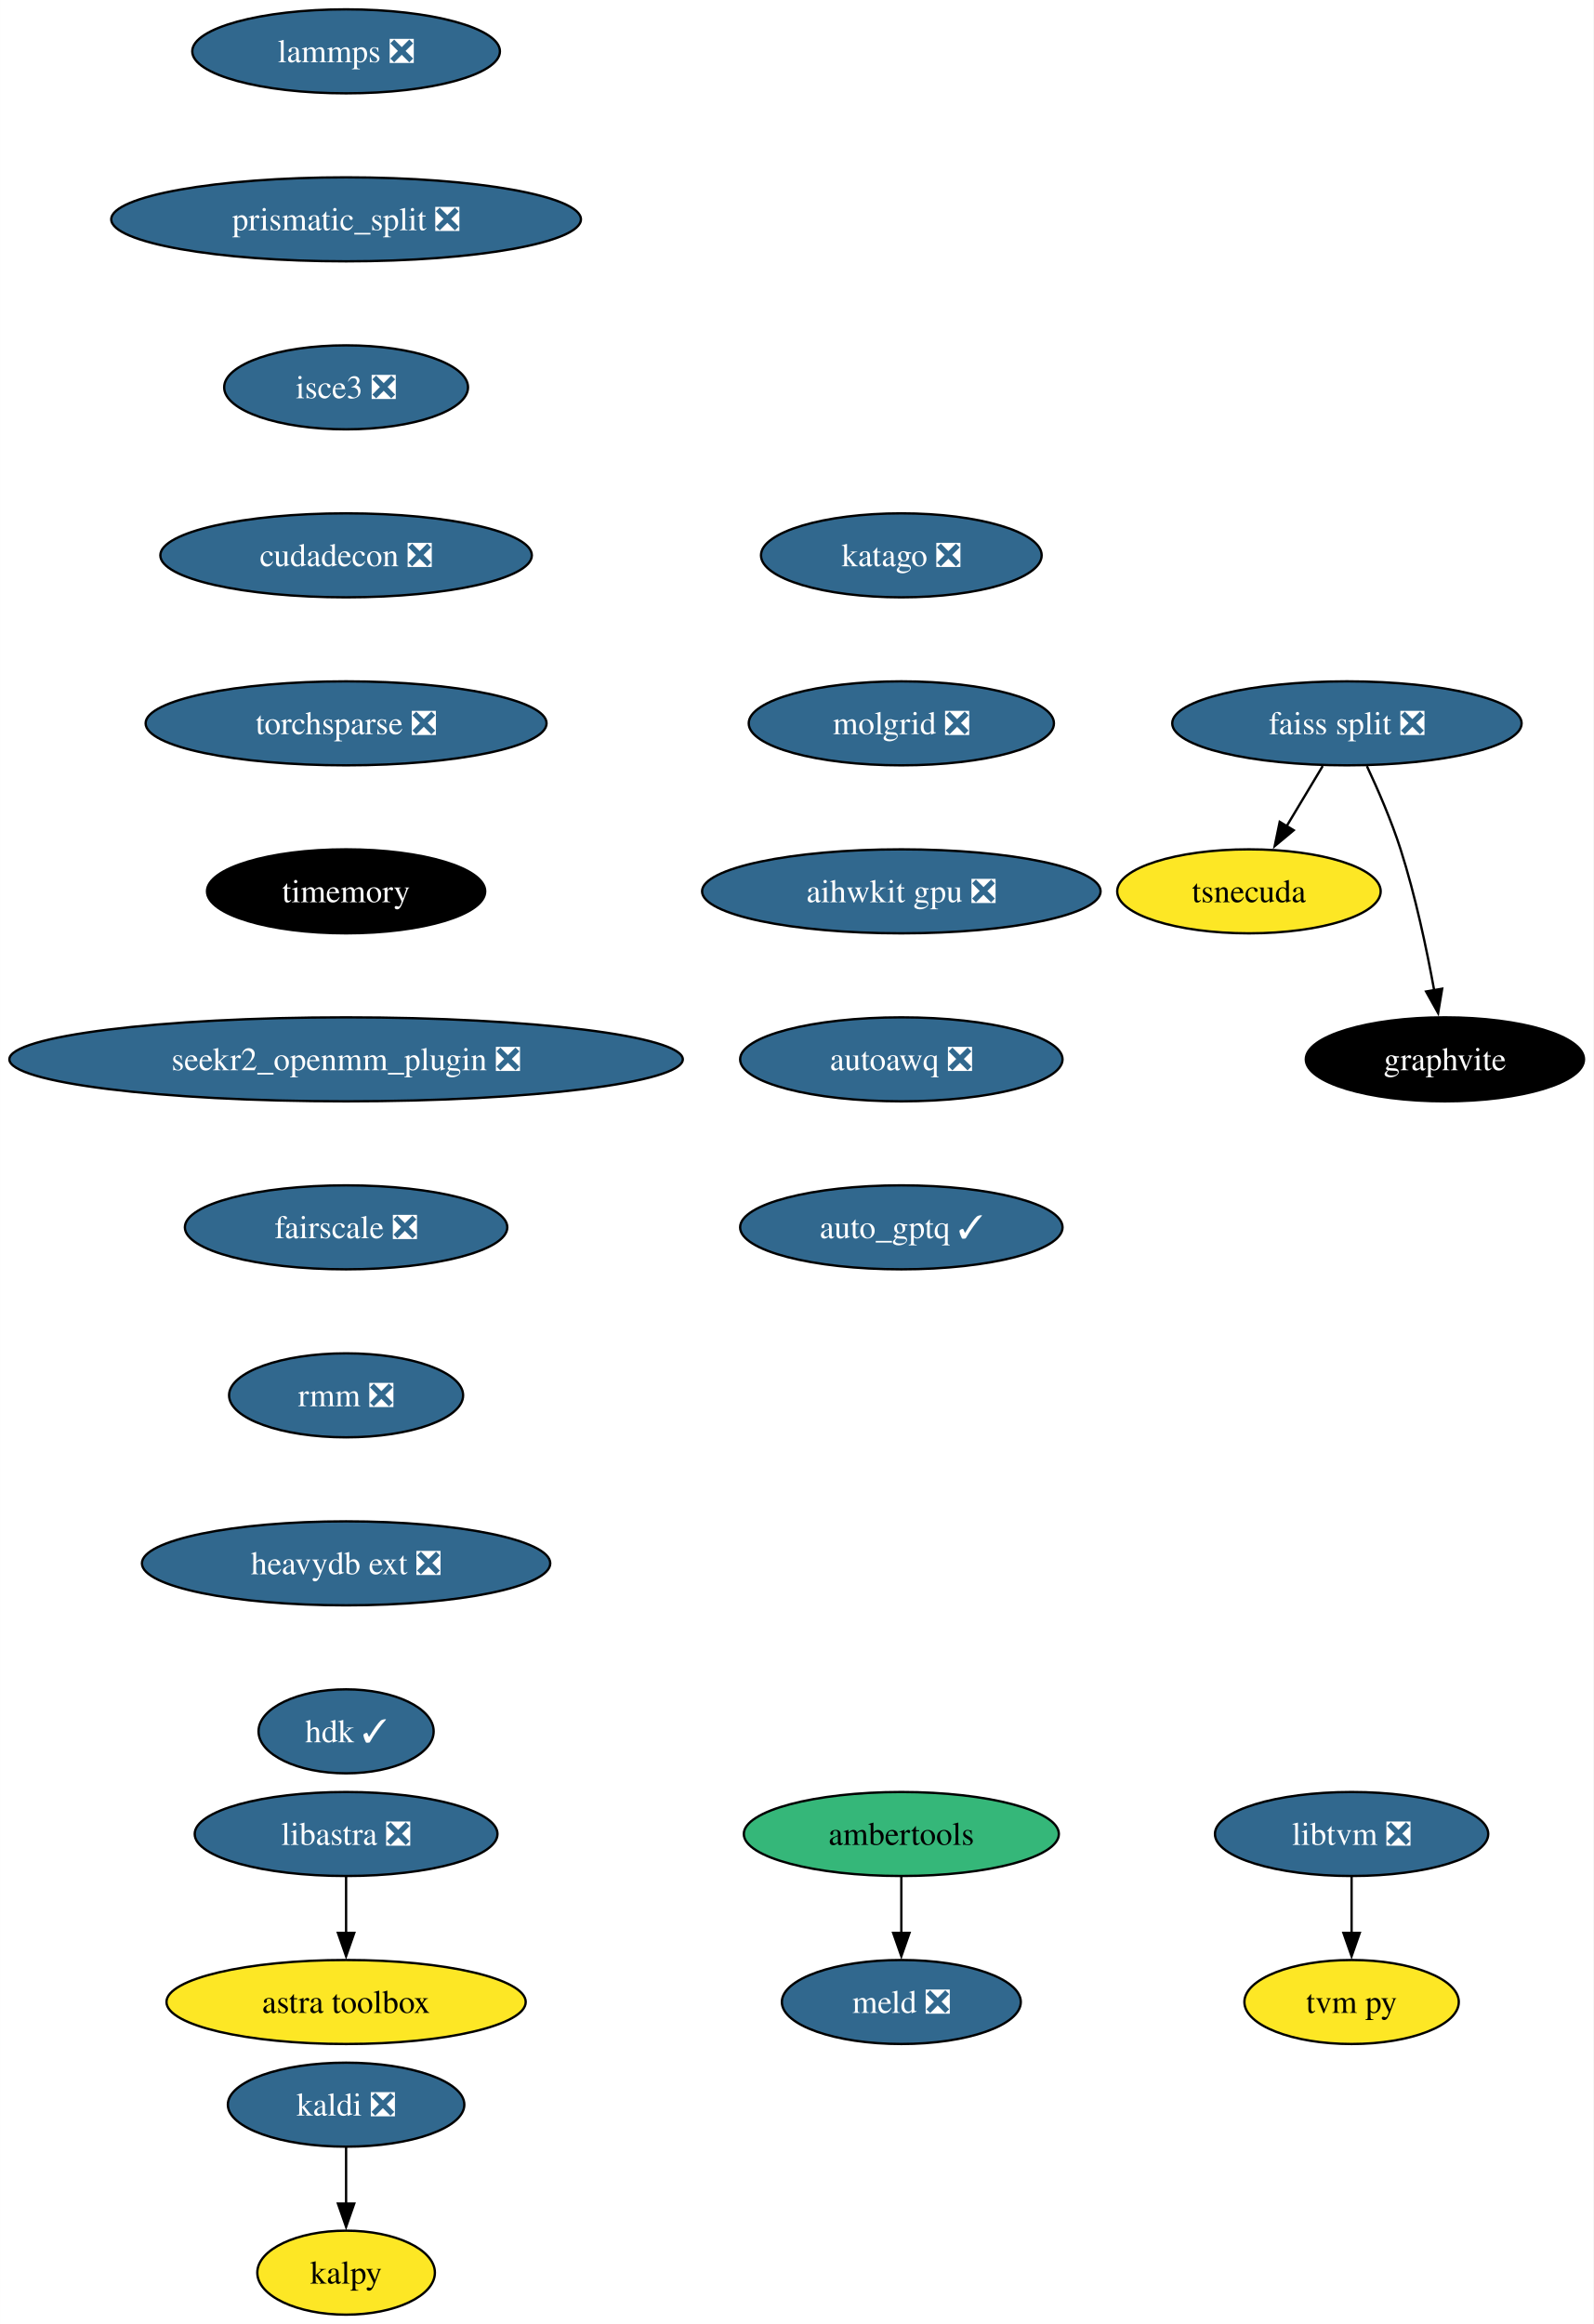
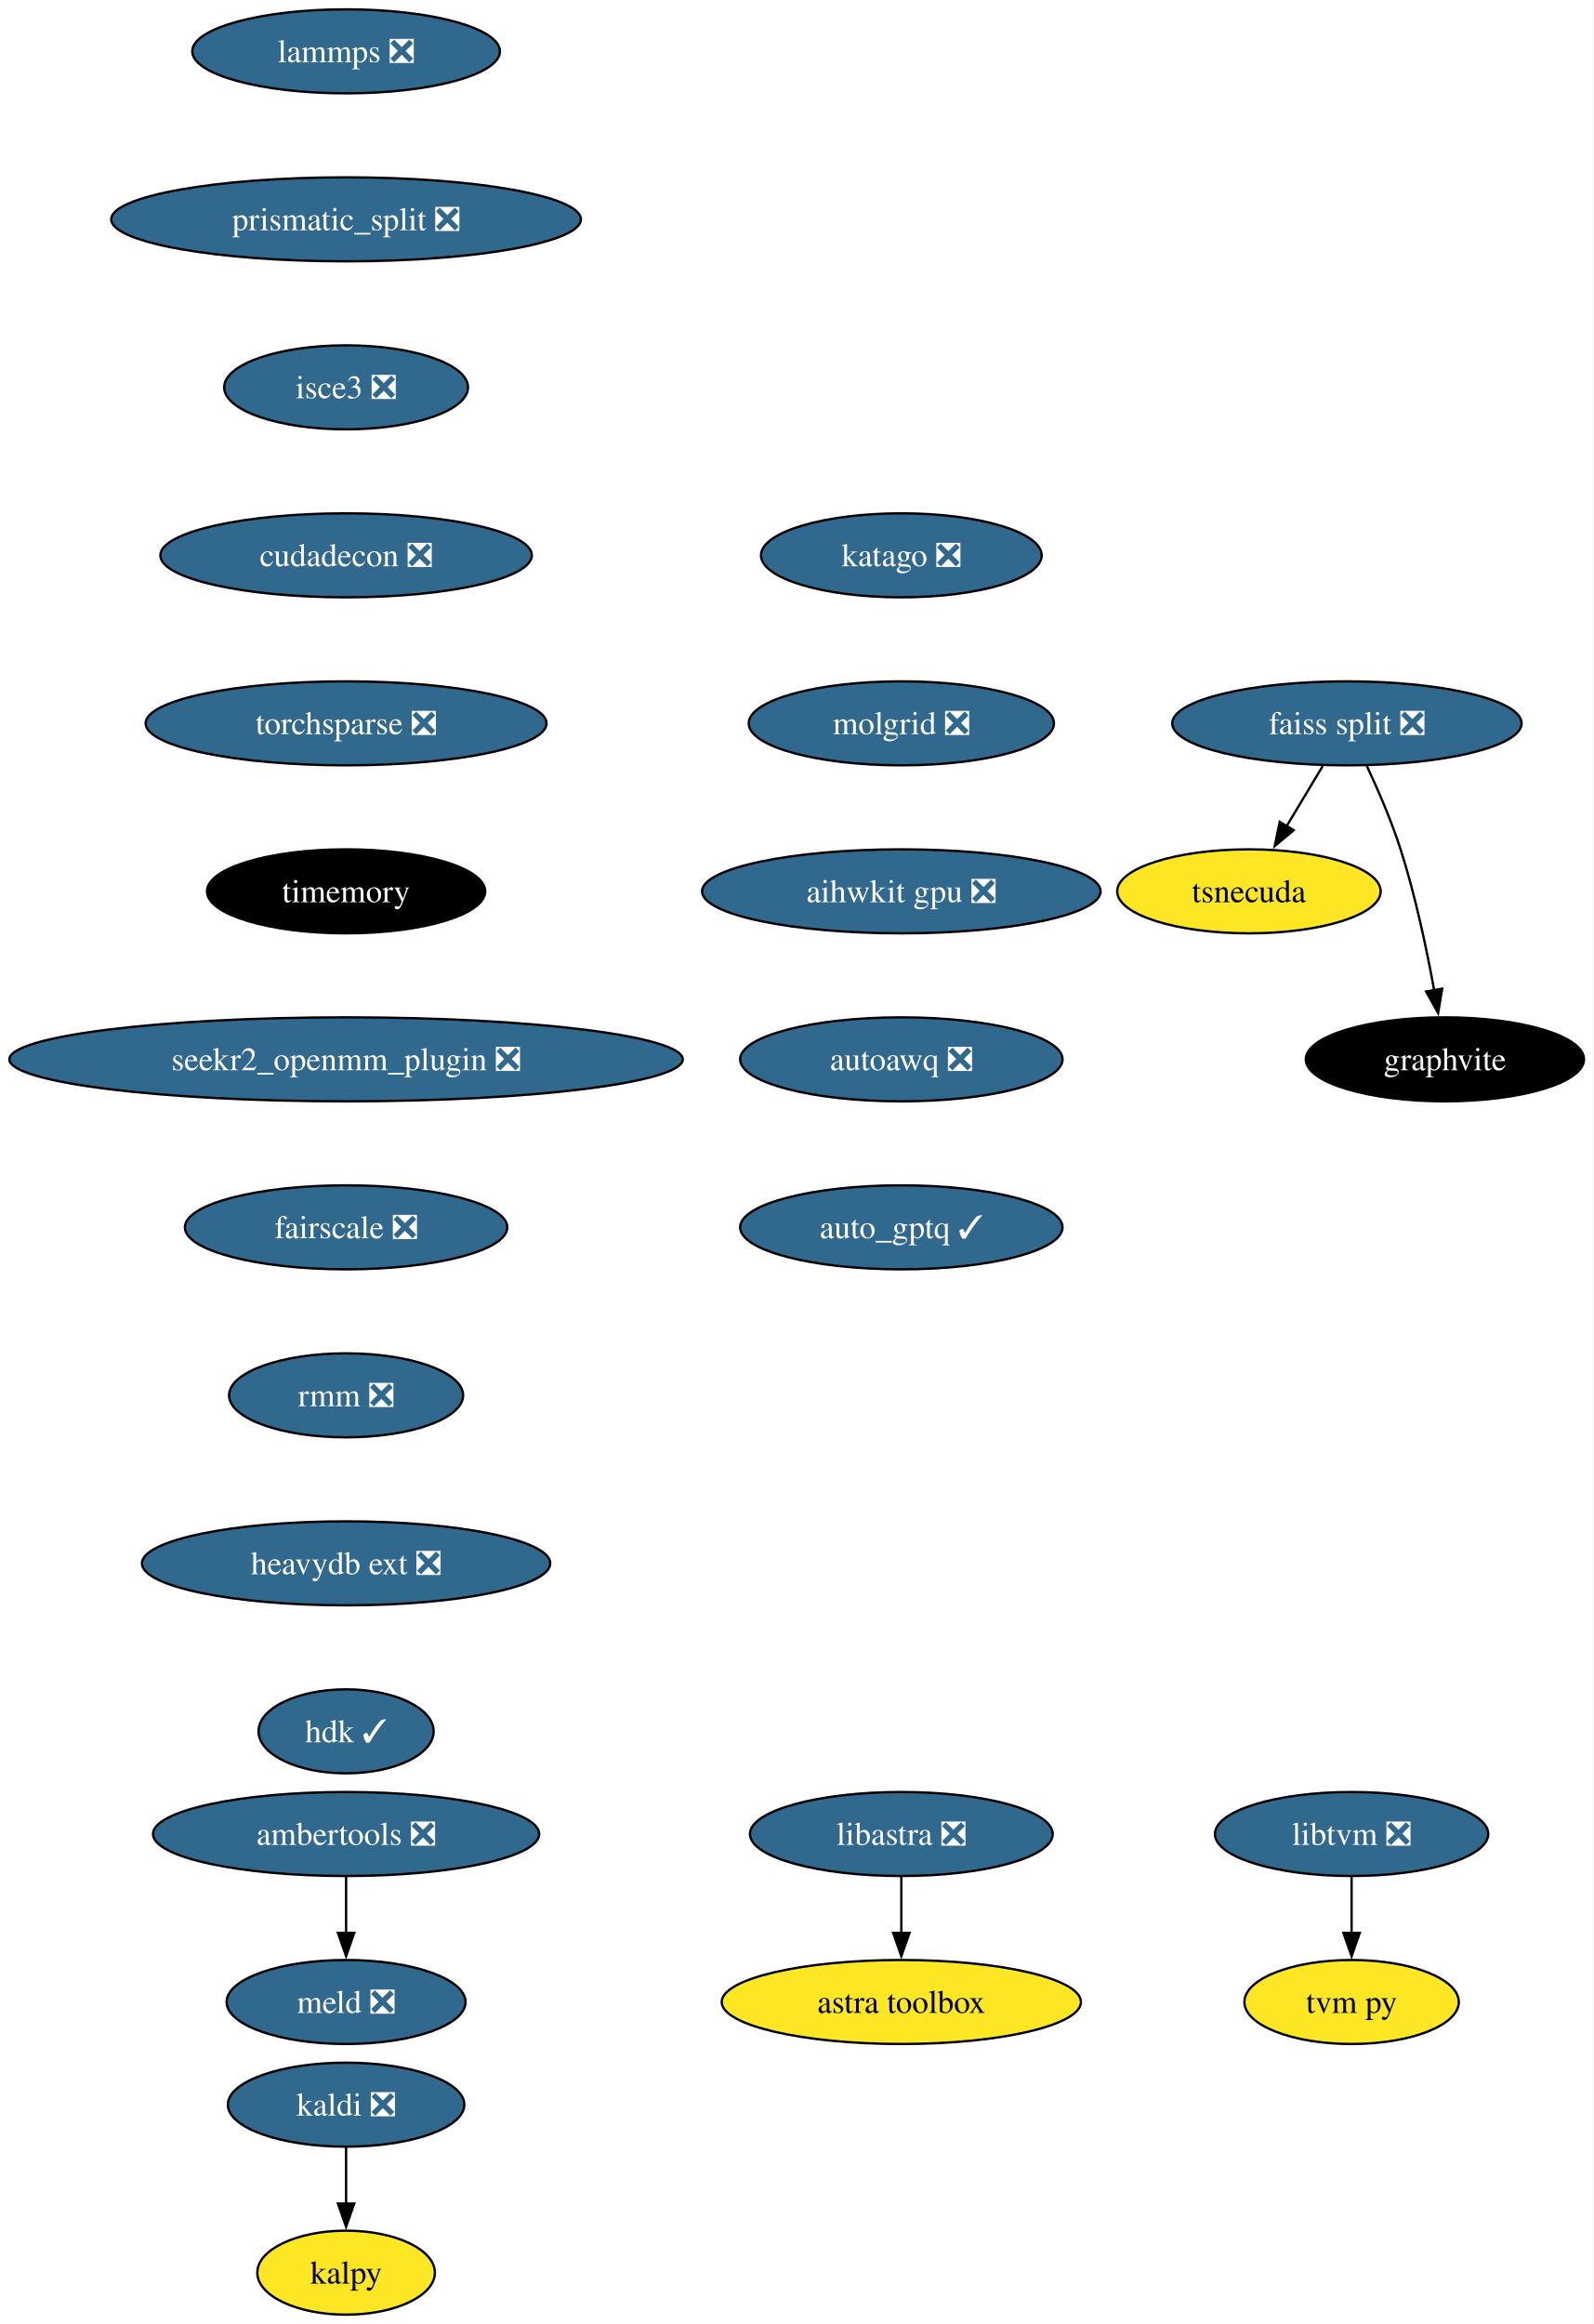
<svg xmlns="http://www.w3.org/2000/svg" xmlns:xlink="http://www.w3.org/1999/xlink" width="683pt" height="996pt" viewBox="0.00 0.00 682.96 996.00">
  <g id="graph0" class="graph" transform="scale(1 1) rotate(0) translate(4 992)">
    <polygon fill="white" stroke="none" points="-4,4 -4,-992 678.96,-992 678.96,4 -4,4" />
    <g id="node1" class="node">
      <g id="a_node1">
        <a xlink:href="https://github.com/conda-forge/kaldi-feedstock/pull/48" xlink:title="kaldi ❎">
          <ellipse fill="#31688e" stroke="black" cx="144.33" cy="-90" rx="50.68" ry="18" />
          <text text-anchor="middle" x="144.33" y="-85.33" font-family="Times,serif" font-size="14.00" fill="white">kaldi ❎</text>
        </a>
      </g>
    </g>
    <g id="node2" class="node">
      <g id="a_node2">
        <a xlink:href="https://github.com/conda-forge/kalpy-feedstock" xlink:title="kalpy">
          <ellipse fill="#fde725" stroke="black" cx="144.33" cy="-18" rx="38.06" ry="18" />
          <text text-anchor="middle" x="144.33" y="-13.32" font-family="Times,serif" font-size="14.00">kalpy</text>
        </a>
      </g>
    </g>
    <g id="edge1" class="edge">
      <path fill="none" stroke="black" d="M144.33,-71.7C144.33,-64.41 144.33,-55.73 144.33,-47.54" />
      <polygon fill="black" stroke="black" points="147.83,-47.62 144.33,-37.62 140.83,-47.62 147.83,-47.62" />
    </g>
    <g id="node3" class="node">
      <g id="a_node3">
        <a xlink:href="https://github.com/conda-forge/lammps-feedstock/pull/188" xlink:title="lammps ❎">
          <ellipse fill="#31688e" stroke="black" cx="144.33" cy="-970" rx="65.94" ry="18" />
          <text text-anchor="middle" x="144.33" y="-965.33" font-family="Times,serif" font-size="14.00" fill="white">lammps ❎</text>
        </a>
      </g>
    </g>
    <g id="node4" class="node">
      <g id="a_node4">
        <a xlink:href="https://github.com/conda-forge/prismatic_split-feedstock/pull/54" xlink:title="prismatic_split ❎">
          <ellipse fill="#31688e" stroke="black" cx="144.33" cy="-898" rx="100.66" ry="18" />
          <text text-anchor="middle" x="144.33" y="-893.33" font-family="Times,serif" font-size="14.00" fill="white">prismatic_split ❎</text>
        </a>
      </g>
    </g>
    <g id="node7" class="node">
      <g id="a_node7">
        <a xlink:href="https://github.com/conda-forge/isce3-feedstock/pull/64" xlink:title="isce3 ❎">
          <ellipse fill="#31688e" stroke="black" cx="144.33" cy="-826" rx="52.26" ry="18" />
          <text text-anchor="middle" x="144.33" y="-821.33" font-family="Times,serif" font-size="14.00" fill="white">isce3 ❎</text>
        </a>
      </g>
    </g>
    <g id="node5" class="node">
      <g id="a_node5">
-         <a xlink:href="https://github.com/conda-forge/ambertools-feedstock" xlink:title="ambertools">
-           <ellipse fill="#35b779" stroke="black" cx="382.33" cy="-206" rx="67.52" ry="18" />
-           <text text-anchor="middle" x="382.33" y="-201.33" font-family="Times,serif" font-size="14.00">ambertools</text>
+         <a xlink:href="https://github.com/conda-forge/ambertools-feedstock/pull/148" xlink:title="ambertools ❎">
+           <ellipse fill="#31688e" stroke="black" cx="144.33" cy="-206" rx="82.77" ry="18" />
+           <text text-anchor="middle" x="144.33" y="-201.33" font-family="Times,serif" font-size="14.00" fill="white">ambertools ❎</text>
        </a>
      </g>
    </g>
    <g id="node6" class="node">
      <g id="a_node6">
        <a xlink:href="https://github.com/conda-forge/meld-feedstock/pull/23" xlink:title="meld ❎">
-           <ellipse fill="#31688e" stroke="black" cx="382.33" cy="-134" rx="51.21" ry="18" />
-           <text text-anchor="middle" x="382.33" y="-129.32" font-family="Times,serif" font-size="14.00" fill="white">meld ❎</text>
+           <ellipse fill="#31688e" stroke="black" cx="144.33" cy="-134" rx="51.21" ry="18" />
+           <text text-anchor="middle" x="144.33" y="-129.32" font-family="Times,serif" font-size="14.00" fill="white">meld ❎</text>
        </a>
      </g>
    </g>
    <g id="edge3" class="edge">
-       <path fill="none" stroke="black" d="M382.33,-187.7C382.33,-180.41 382.33,-171.73 382.33,-163.54" />
-       <polygon fill="black" stroke="black" points="385.83,-163.62 382.33,-153.62 378.83,-163.62 385.83,-163.62" />
+       <path fill="none" stroke="black" d="M144.33,-187.7C144.33,-180.41 144.33,-171.73 144.33,-163.54" />
+       <polygon fill="black" stroke="black" points="147.83,-163.62 144.33,-153.62 140.83,-163.62 147.83,-163.62" />
    </g>
    <g id="node13" class="node">
      <g id="a_node13">
        <a xlink:href="https://github.com/conda-forge/cudadecon-feedstock/pull/27" xlink:title="cudadecon ❎">
          <ellipse fill="#31688e" stroke="black" cx="144.33" cy="-754" rx="79.62" ry="18" />
          <text text-anchor="middle" x="144.33" y="-749.33" font-family="Times,serif" font-size="14.00" fill="white">cudadecon ❎</text>
        </a>
      </g>
    </g>
    <g id="node8" class="node">
      <g id="a_node8">
        <a xlink:href="https://github.com/conda-forge/faiss-split-feedstock/pull/72" xlink:title="faiss split ❎">
          <ellipse fill="#31688e" stroke="black" cx="573.33" cy="-682" rx="74.88" ry="18" />
          <text text-anchor="middle" x="573.33" y="-677.33" font-family="Times,serif" font-size="14.00" fill="white">faiss split ❎</text>
        </a>
      </g>
    </g>
    <g id="node9" class="node">
      <g id="a_node9">
        <a xlink:href="https://github.com/conda-forge/tsnecuda-feedstock" xlink:title="tsnecuda">
          <ellipse fill="#fde725" stroke="black" cx="531.33" cy="-610" rx="56.47" ry="18" />
          <text text-anchor="middle" x="531.33" y="-605.33" font-family="Times,serif" font-size="14.00">tsnecuda</text>
        </a>
      </g>
    </g>
    <g id="edge5" class="edge">
      <path fill="none" stroke="black" d="M562.95,-663.7C558.27,-655.9 552.64,-646.51 547.43,-637.83" />
      <polygon fill="black" stroke="black" points="550.52,-636.18 542.37,-629.4 544.52,-639.78 550.52,-636.18" />
    </g>
    <g id="node10" class="node">
      <g id="a_node10">
        <a xlink:href="https://github.com/conda-forge/graphvite-feedstock" xlink:title="graphvite">
          <ellipse fill="#000000" stroke="black" cx="615.33" cy="-538" rx="59.63" ry="18" />
          <text text-anchor="middle" x="615.33" y="-533.33" font-family="Times,serif" font-size="14.00" fill="white">graphvite</text>
        </a>
      </g>
    </g>
    <g id="edge6" class="edge">
      <path fill="none" stroke="black" d="M581.89,-663.67C586.67,-653.48 592.42,-640.23 596.33,-628 602.67,-608.19 607.52,-585.23 610.73,-567.59" />
      <polygon fill="black" stroke="black" points="614.16,-568.27 612.42,-557.82 607.26,-567.07 614.16,-568.27" />
    </g>
    <g id="node11" class="node">
      <g id="a_node11">
        <a xlink:href="https://github.com/conda-forge/libtvm-feedstock/pull/40" xlink:title="libtvm ❎">
          <ellipse fill="#31688e" stroke="black" cx="575.33" cy="-206" rx="58.57" ry="18" />
          <text text-anchor="middle" x="575.33" y="-201.33" font-family="Times,serif" font-size="14.00" fill="white">libtvm ❎</text>
        </a>
      </g>
    </g>
    <g id="node12" class="node">
      <g id="a_node12">
        <a xlink:href="https://github.com/conda-forge/tvm-py-feedstock" xlink:title="tvm py">
          <ellipse fill="#fde725" stroke="black" cx="575.33" cy="-134" rx="45.95" ry="18" />
          <text text-anchor="middle" x="575.33" y="-129.32" font-family="Times,serif" font-size="14.00">tvm py</text>
        </a>
      </g>
    </g>
    <g id="edge7" class="edge">
      <path fill="none" stroke="black" d="M575.33,-187.7C575.33,-180.41 575.33,-171.73 575.33,-163.54" />
      <polygon fill="black" stroke="black" points="578.83,-163.62 575.33,-153.62 571.83,-163.62 578.83,-163.62" />
    </g>
    <g id="node14" class="node">
      <g id="a_node14">
        <a xlink:href="https://github.com/conda-forge/torchsparse-feedstock/pull/30" xlink:title="torchsparse ❎">
          <ellipse fill="#31688e" stroke="black" cx="144.33" cy="-682" rx="85.93" ry="18" />
          <text text-anchor="middle" x="144.33" y="-677.33" font-family="Times,serif" font-size="14.00" fill="white">torchsparse ❎</text>
        </a>
      </g>
    </g>
    <g id="node15" class="node">
      <g id="a_node15">
        <a xlink:href="https://github.com/conda-forge/timemory-feedstock" xlink:title="timemory">
          <ellipse fill="#000000" stroke="black" cx="144.33" cy="-610" rx="59.63" ry="18" />
          <text text-anchor="middle" x="144.33" y="-605.33" font-family="Times,serif" font-size="14.00" fill="white">timemory</text>
        </a>
      </g>
    </g>
    <g id="node18" class="node">
      <g id="a_node18">
        <a xlink:href="https://github.com/conda-forge/seekr2_openmm_plugin-feedstock/pull/17" xlink:title="seekr2_openmm_plugin ❎">
          <ellipse fill="#31688e" stroke="black" cx="144.33" cy="-538" rx="144.33" ry="18" />
          <text text-anchor="middle" x="144.33" y="-533.33" font-family="Times,serif" font-size="14.00" fill="white">seekr2_openmm_plugin ❎</text>
        </a>
      </g>
    </g>
    <g id="node16" class="node">
      <g id="a_node16">
        <a xlink:href="https://github.com/conda-forge/libastra-feedstock/pull/24" xlink:title="libastra ❎">
-           <ellipse fill="#31688e" stroke="black" cx="144.33" cy="-206" rx="64.89" ry="18" />
-           <text text-anchor="middle" x="144.33" y="-201.33" font-family="Times,serif" font-size="14.00" fill="white">libastra ❎</text>
+           <ellipse fill="#31688e" stroke="black" cx="382.33" cy="-206" rx="64.89" ry="18" />
+           <text text-anchor="middle" x="382.33" y="-201.33" font-family="Times,serif" font-size="14.00" fill="white">libastra ❎</text>
        </a>
      </g>
    </g>
    <g id="node17" class="node">
      <g id="a_node17">
        <a xlink:href="https://github.com/conda-forge/astra-toolbox-feedstock" xlink:title="astra toolbox">
-           <ellipse fill="#fde725" stroke="black" cx="144.33" cy="-134" rx="76.99" ry="18" />
-           <text text-anchor="middle" x="144.33" y="-129.32" font-family="Times,serif" font-size="14.00">astra toolbox</text>
+           <ellipse fill="#fde725" stroke="black" cx="382.33" cy="-134" rx="76.99" ry="18" />
+           <text text-anchor="middle" x="382.33" y="-129.32" font-family="Times,serif" font-size="14.00">astra toolbox</text>
        </a>
      </g>
    </g>
    <g id="edge11" class="edge">
-       <path fill="none" stroke="black" d="M144.33,-187.7C144.33,-180.41 144.33,-171.73 144.33,-163.54" />
-       <polygon fill="black" stroke="black" points="147.83,-163.62 144.33,-153.62 140.83,-163.62 147.83,-163.62" />
+       <path fill="none" stroke="black" d="M382.33,-187.7C382.33,-180.41 382.33,-171.73 382.33,-163.54" />
+       <polygon fill="black" stroke="black" points="385.83,-163.62 382.33,-153.62 378.83,-163.62 385.83,-163.62" />
    </g>
    <g id="node19" class="node">
      <g id="a_node19">
        <a xlink:href="https://github.com/conda-forge/fairscale-feedstock/pull/32" xlink:title="fairscale ❎">
          <ellipse fill="#31688e" stroke="black" cx="144.33" cy="-466" rx="69.1" ry="18" />
          <text text-anchor="middle" x="144.33" y="-461.32" font-family="Times,serif" font-size="14.00" fill="white">fairscale ❎</text>
        </a>
      </g>
    </g>
    <g id="node20" class="node">
      <g id="a_node20">
        <a xlink:href="https://github.com/conda-forge/rmm-feedstock/pull/29" xlink:title="rmm ❎">
          <ellipse fill="#31688e" stroke="black" cx="144.33" cy="-394" rx="50.16" ry="18" />
          <text text-anchor="middle" x="144.33" y="-389.32" font-family="Times,serif" font-size="14.00" fill="white">rmm ❎</text>
        </a>
      </g>
    </g>
    <g id="node21" class="node">
      <g id="a_node21">
        <a xlink:href="https://github.com/conda-forge/heavydb-ext-feedstock/pull/65" xlink:title="heavydb ext ❎">
          <ellipse fill="#31688e" stroke="black" cx="144.33" cy="-322" rx="87.51" ry="18" />
          <text text-anchor="middle" x="144.33" y="-317.32" font-family="Times,serif" font-size="14.00" fill="white">heavydb ext ❎</text>
        </a>
      </g>
    </g>
    <g id="node22" class="node">
      <g id="a_node22">
        <a xlink:href="https://github.com/conda-forge/hdk-feedstock/pull/56" xlink:title="hdk ✓">
          <ellipse fill="#31688e" stroke="black" cx="144.33" cy="-250" rx="37.53" ry="18" />
          <text text-anchor="middle" x="144.33" y="-245.32" font-family="Times,serif" font-size="14.00" fill="white">hdk ✓</text>
        </a>
      </g>
    </g>
    <g id="node23" class="node">
      <g id="a_node23">
        <a xlink:href="https://github.com/conda-forge/katago-feedstock/pull/9" xlink:title="katago ❎">
          <ellipse fill="#31688e" stroke="black" cx="382.33" cy="-754" rx="60.15" ry="18" />
          <text text-anchor="middle" x="382.33" y="-749.33" font-family="Times,serif" font-size="14.00" fill="white">katago ❎</text>
        </a>
      </g>
    </g>
    <g id="node24" class="node">
      <g id="a_node24">
        <a xlink:href="https://github.com/conda-forge/molgrid-feedstock/pull/11" xlink:title="molgrid ❎">
          <ellipse fill="#31688e" stroke="black" cx="382.33" cy="-682" rx="65.41" ry="18" />
          <text text-anchor="middle" x="382.33" y="-677.33" font-family="Times,serif" font-size="14.00" fill="white">molgrid ❎</text>
        </a>
      </g>
    </g>
    <g id="node25" class="node">
      <g id="a_node25">
        <a xlink:href="https://github.com/conda-forge/aihwkit-gpu-feedstock/pull/9" xlink:title="aihwkit gpu ❎">
          <ellipse fill="#31688e" stroke="black" cx="382.33" cy="-610" rx="85.41" ry="18" />
          <text text-anchor="middle" x="382.33" y="-605.33" font-family="Times,serif" font-size="14.00" fill="white">aihwkit gpu ❎</text>
        </a>
      </g>
    </g>
    <g id="node26" class="node">
      <g id="a_node26">
        <a xlink:href="https://github.com/conda-forge/autoawq-feedstock/pull/2" xlink:title="autoawq ❎">
          <ellipse fill="#31688e" stroke="black" cx="382.33" cy="-538" rx="69.1" ry="18" />
          <text text-anchor="middle" x="382.33" y="-533.33" font-family="Times,serif" font-size="14.00" fill="white">autoawq ❎</text>
        </a>
      </g>
    </g>
    <g id="node27" class="node">
      <g id="a_node27">
        <a xlink:href="https://github.com/conda-forge/auto_gptq-feedstock/pull/6" xlink:title="auto_gptq ✓">
          <ellipse fill="#31688e" stroke="black" cx="382.33" cy="-466" rx="69.1" ry="18" />
          <text text-anchor="middle" x="382.33" y="-461.32" font-family="Times,serif" font-size="14.00" fill="white">auto_gptq ✓</text>
        </a>
      </g>
    </g>
  </g>
</svg>
